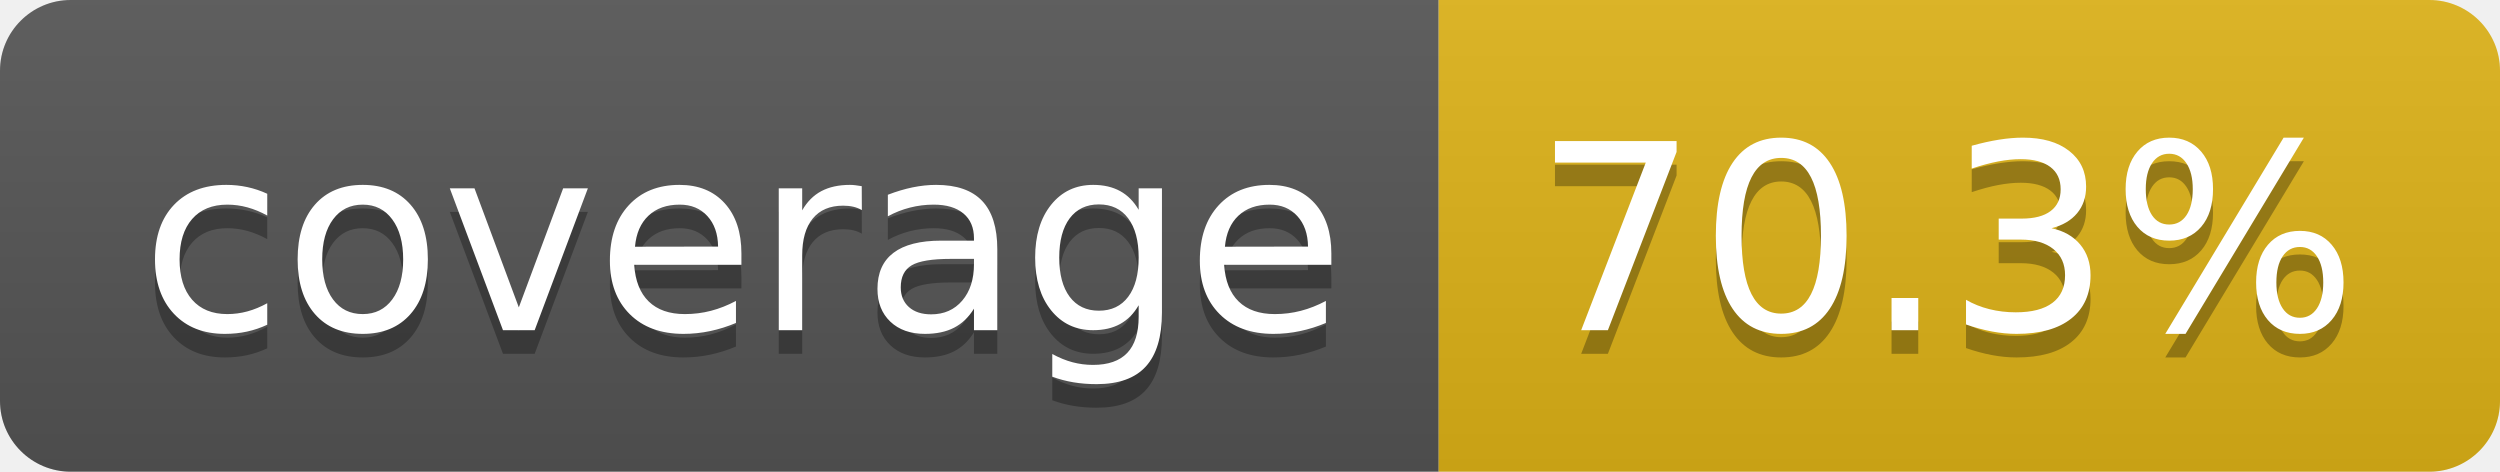
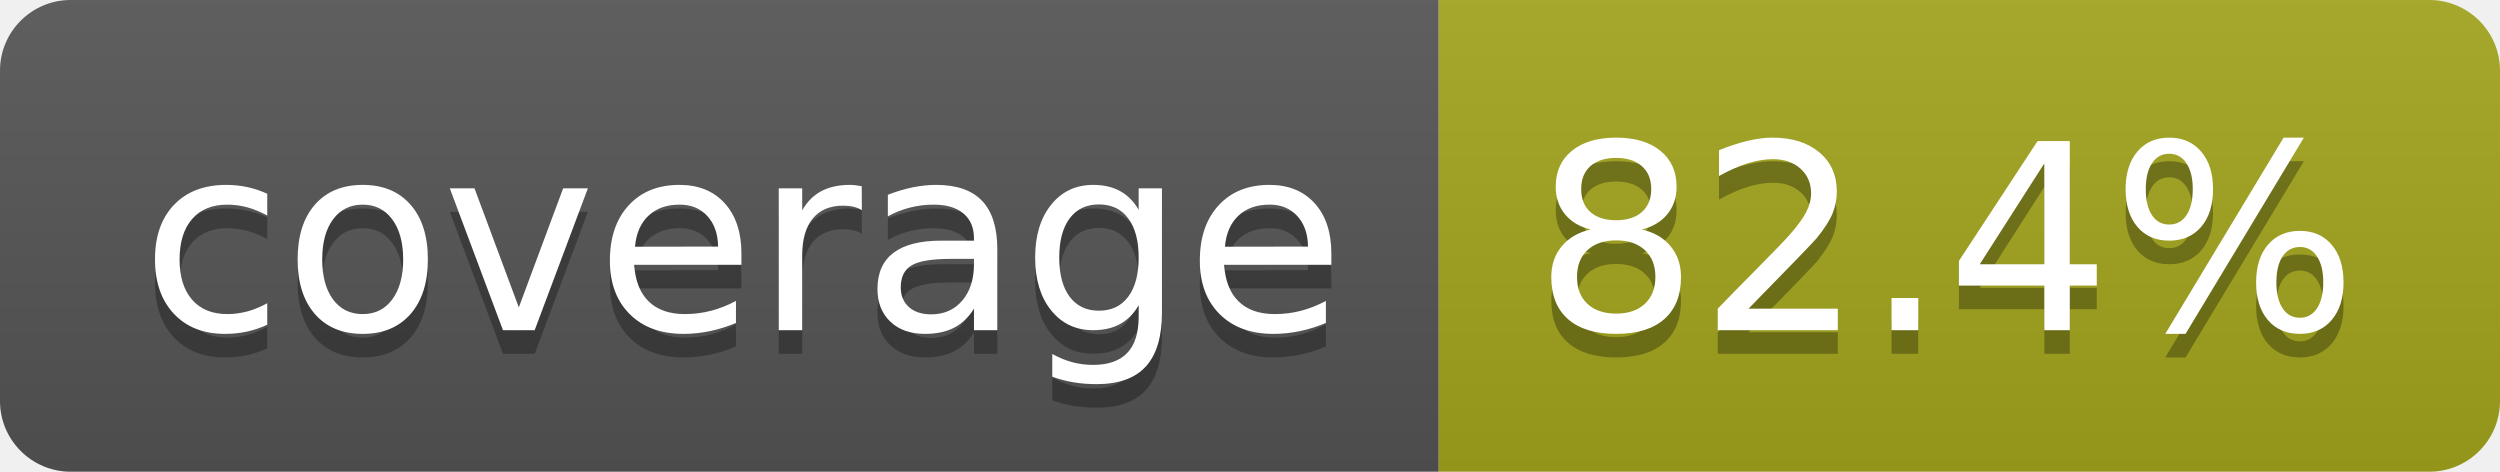
- <svg xmlns="http://www.w3.org/2000/svg" width="106" height="20" role="img" aria-label="coverage: 70.3%">
+ <svg xmlns="http://www.w3.org/2000/svg" width="106" height="20" role="img" aria-label="coverage: 82.4%">
  <linearGradient id="s" x2="0" y2="100%">
    <stop offset="0" stop-color="#bbb" stop-opacity=".1" />
    <stop offset="1" stop-opacity=".1" />
  </linearGradient>
  <clipPath id="r">
    <rect width="106" height="20" rx="3" fill="#fff" />
  </clipPath>
  <g clip-path="url(#r)">
    <rect width="61" height="20" fill="#555" />
-     <rect x="61" width="45" height="20" fill="#dfb317" />
+     <rect x="61" width="45" height="20" fill="#a4a61d" />
    <rect width="106" height="20" fill="url(#s)" />
  </g>
  <g fill="#fff" text-anchor="middle" font-family="Verdana,Geneva,DejaVu Sans,sans-serif" text-rendering="geometricPrecision" font-size="110">
    <text aria-hidden="true" x="315" y="150" fill="#010101" fill-opacity=".3" transform="scale(.1)" textLength="510">coverage</text>
    <text x="315" y="140" transform="scale(.1)" fill="#fff" textLength="510">coverage</text>
-     <text aria-hidden="true" x="825" y="150" fill="#010101" fill-opacity=".3" transform="scale(.1)" textLength="350">70.3%</text>
-     <text x="825" y="140" transform="scale(.1)" fill="#fff" textLength="350">70.3%</text>
+     <text aria-hidden="true" x="825" y="150" fill="#010101" fill-opacity=".3" transform="scale(.1)" textLength="350">82.4%</text>
+     <text x="825" y="140" transform="scale(.1)" fill="#fff" textLength="350">82.4%</text>
  </g>
</svg>
